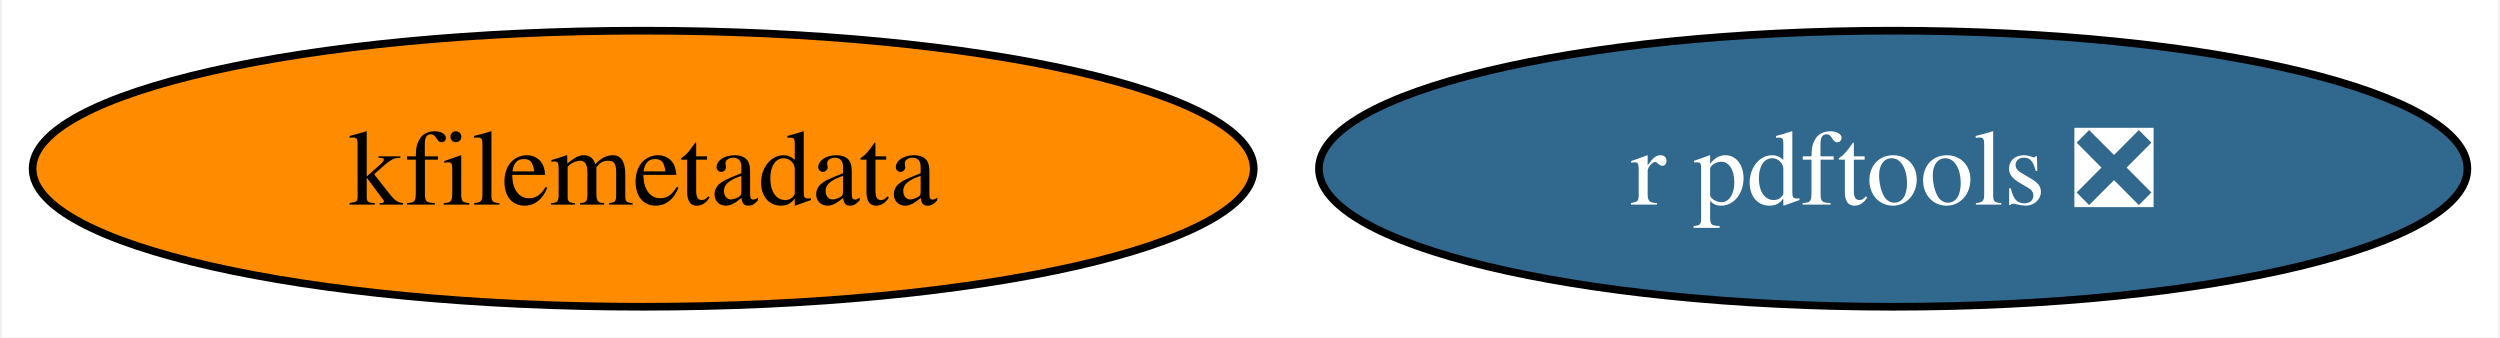
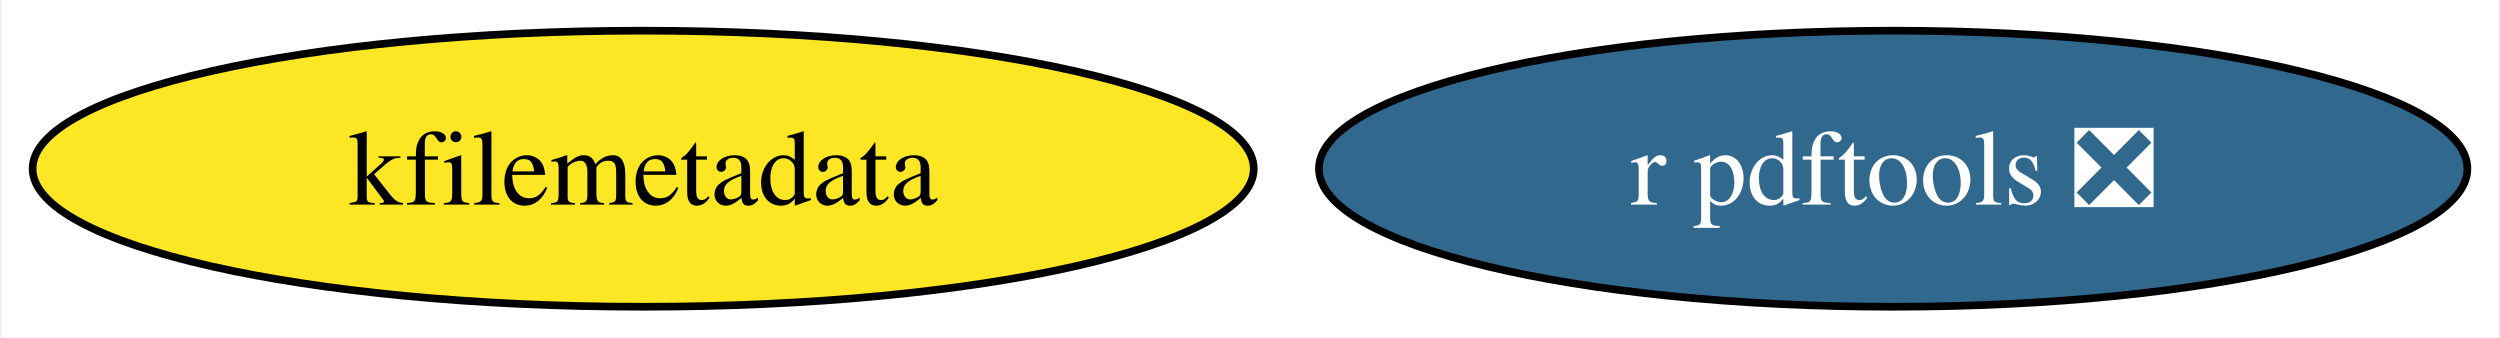
<svg xmlns="http://www.w3.org/2000/svg" xmlns:xlink="http://www.w3.org/1999/xlink" width="326pt" height="44pt" viewBox="0.00 0.00 325.50 44.00">
  <g id="graph0" class="graph" transform="scale(1 1) rotate(0) translate(4 40)">
    <polygon fill="white" stroke="none" points="-4,4 -4,-40 321.5,-40 321.5,4 -4,4" />
    <g id="node1" class="node">
      <g id="a_node1">
        <a xlink:href="https://github.com/conda-forge/r-pdftools-feedstock/pull/46" xlink:title="r pdftools ❎">
          <ellipse fill="#31688e" stroke="black" cx="242.62" cy="-18" rx="74.88" ry="18" />
          <text text-anchor="middle" x="242.62" y="-13.32" font-family="Times,serif" font-size="14.00" fill="white">r pdftools ❎</text>
        </a>
      </g>
    </g>
    <g id="node2" class="node">
      <g id="a_node2">
        <a xlink:href="https://github.com/conda-forge/kfilemetadata-feedstock" xlink:title="kfilemetadata">
-           <ellipse fill="#ff8c00" stroke="black" cx="79.62" cy="-18" rx="79.62" ry="18" />
+           <ellipse fill="#fde725" stroke="black" cx="79.62" cy="-18" rx="79.62" ry="18" />
          <text text-anchor="middle" x="79.62" y="-13.32" font-family="Times,serif" font-size="14.00">kfilemetadata</text>
        </a>
      </g>
    </g>
  </g>
</svg>
